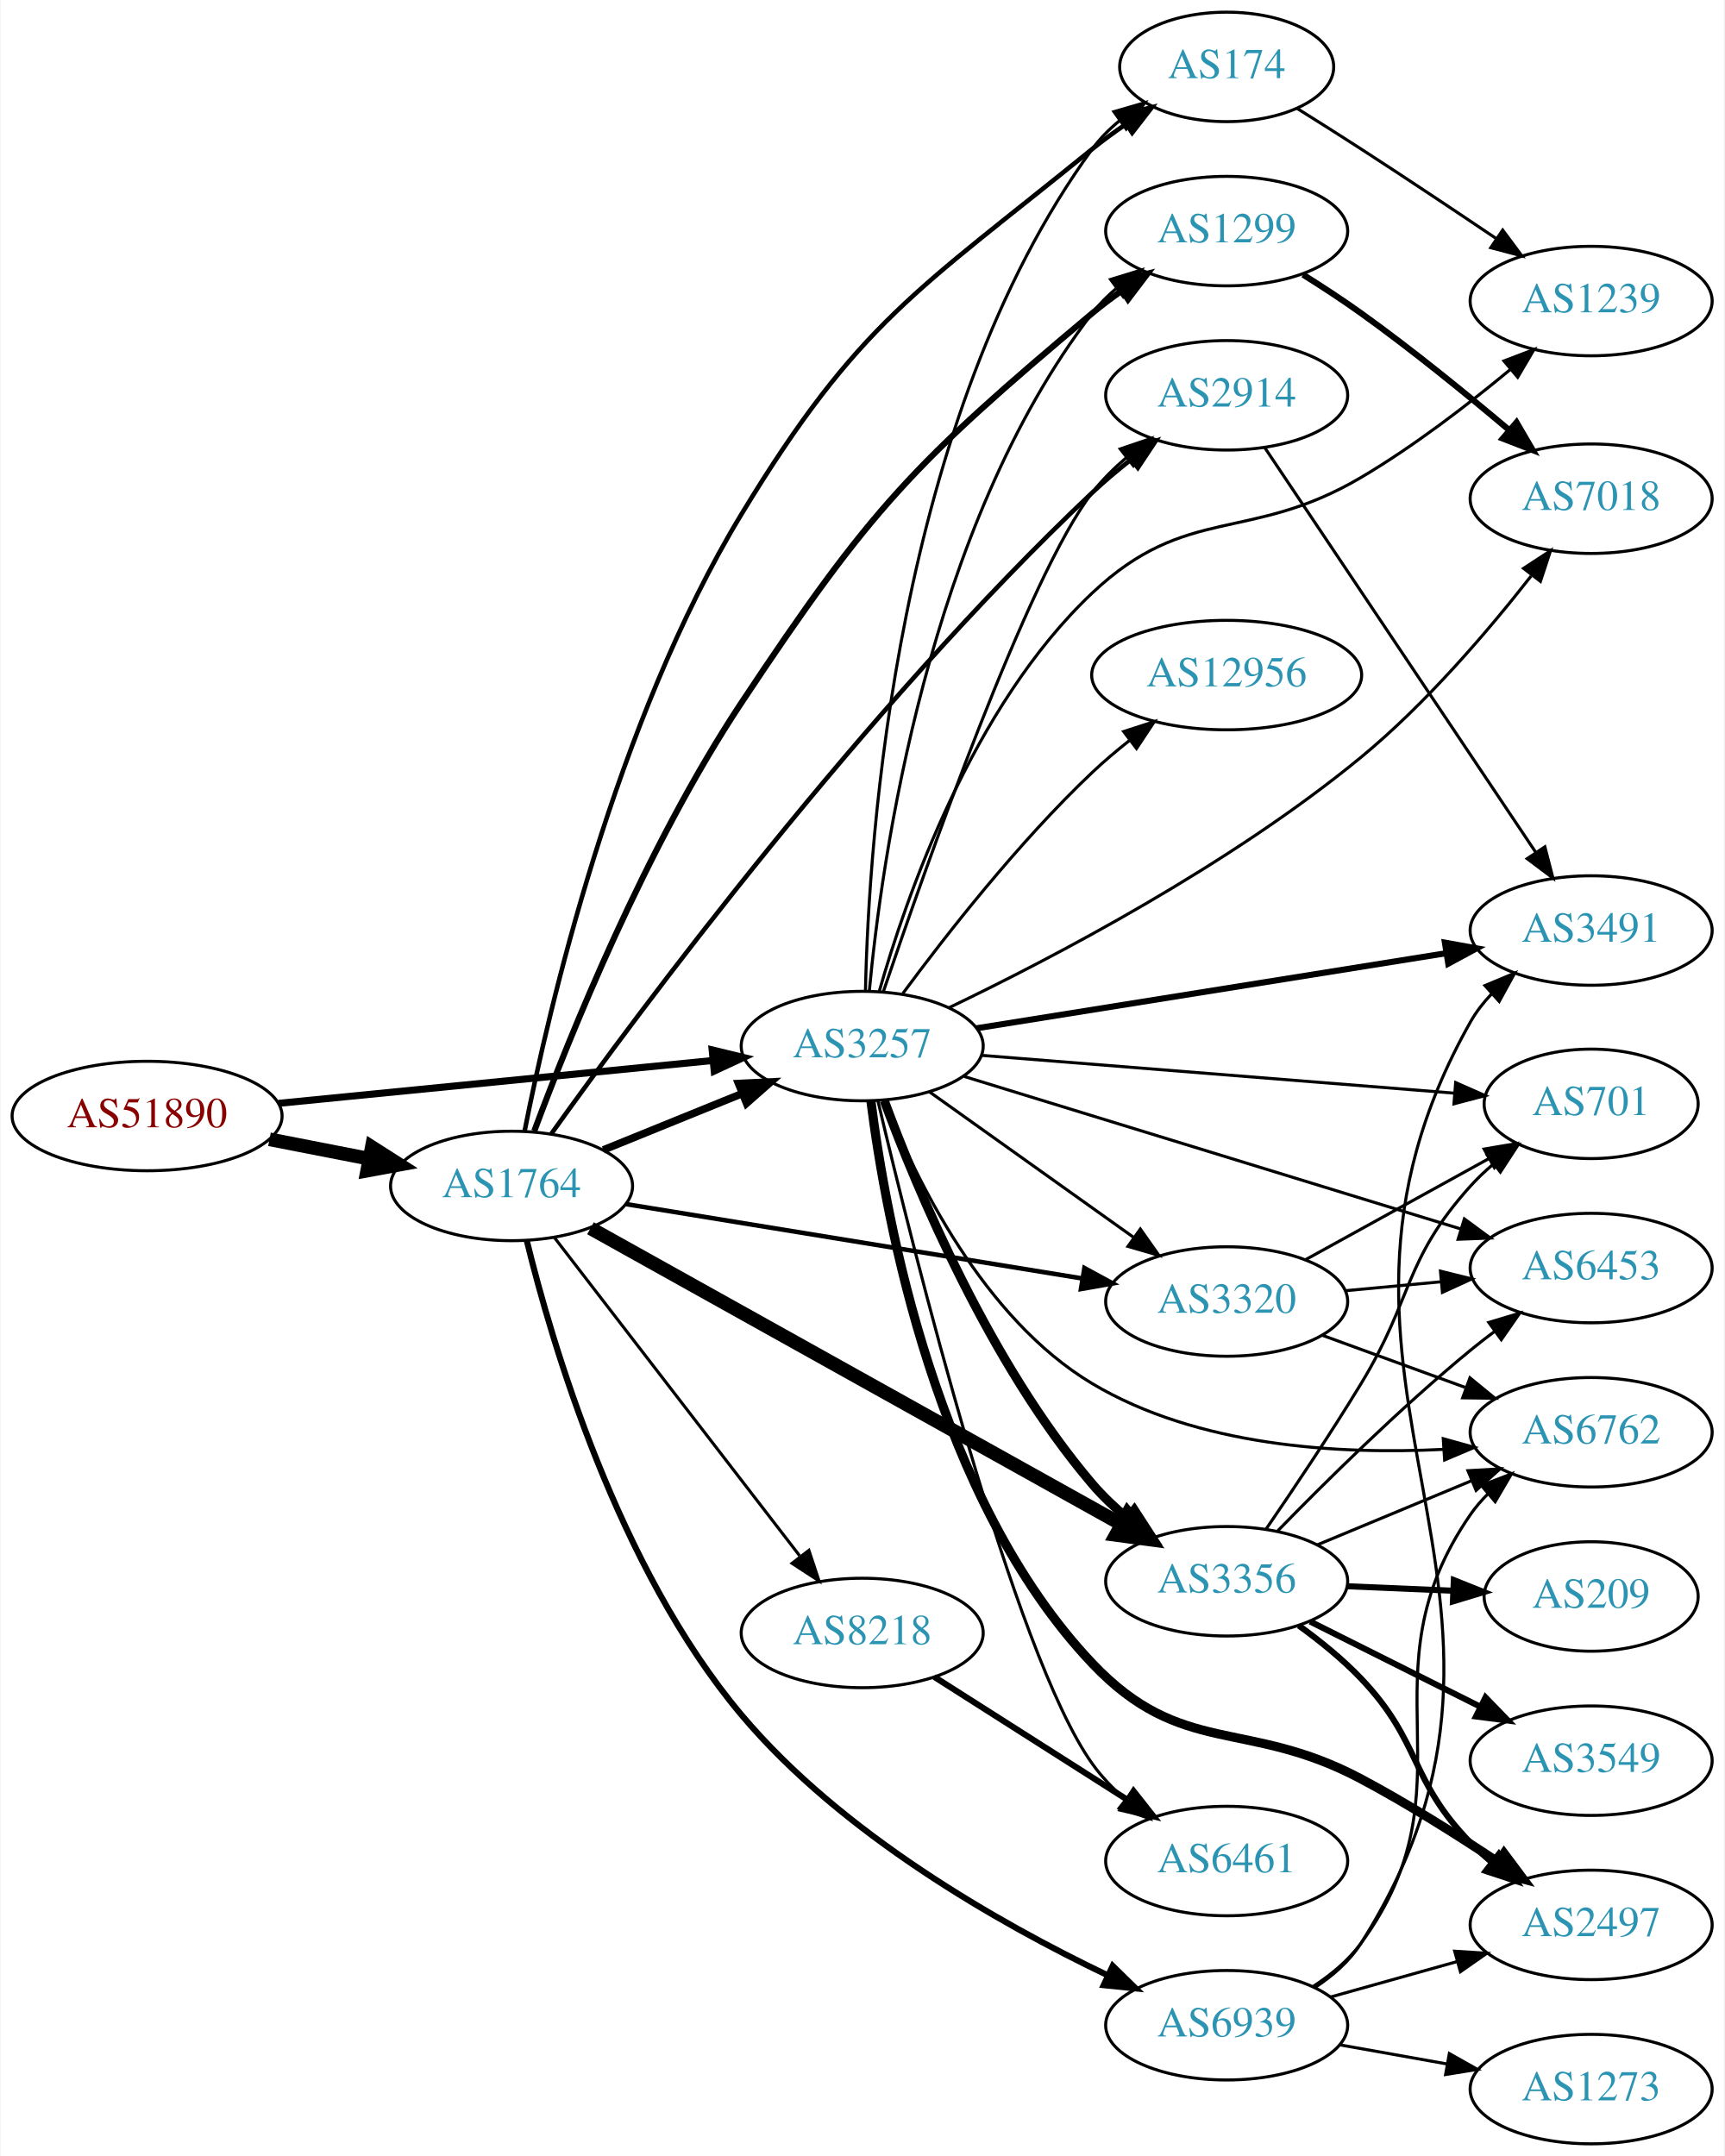
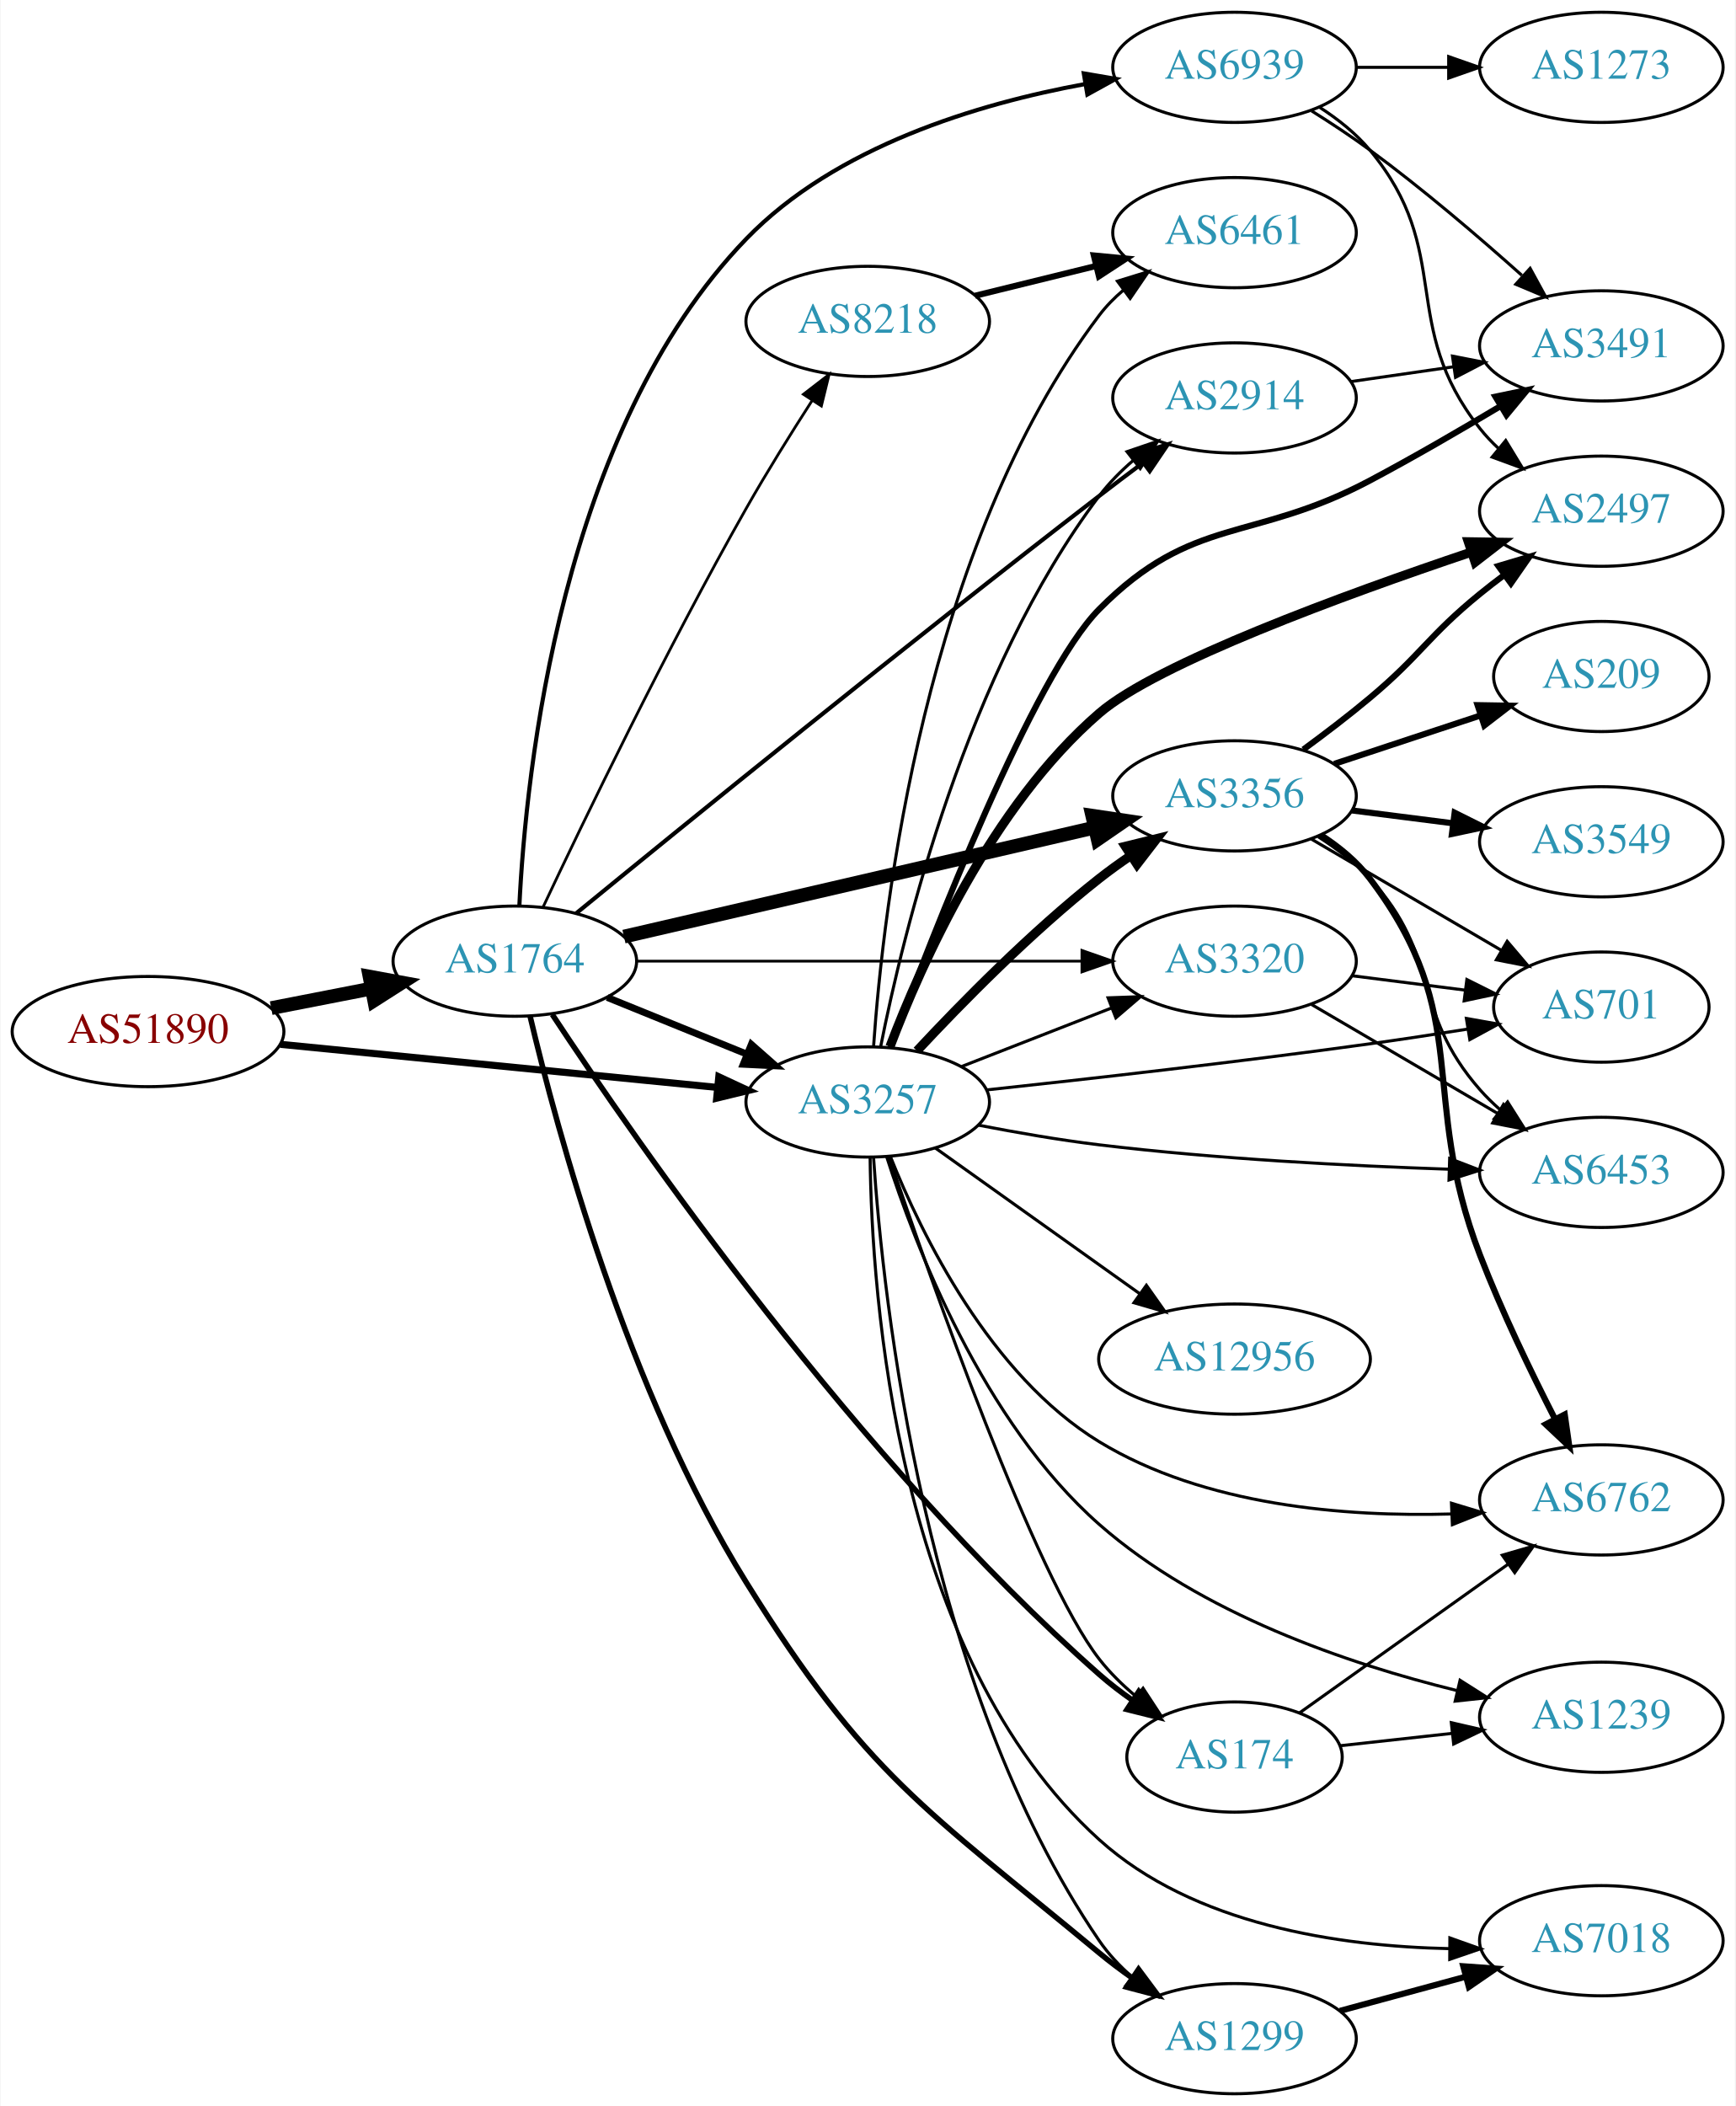
- <svg xmlns="http://www.w3.org/2000/svg" xmlns:xlink="http://www.w3.org/1999/xlink" width="567pt" height="709pt" viewBox="0.00 0.00 566.66 709.00">
-   <g id="graph0" class="graph" transform="scale(1 1) rotate(0) translate(4 705)">
-     <polygon fill="white" stroke="none" points="-4,4 -4,-705 562.663,-705 562.663,4 -4,4" />
+ <svg xmlns="http://www.w3.org/2000/svg" xmlns:xlink="http://www.w3.org/1999/xlink" width="567pt" height="688pt" viewBox="0.00 0.00 566.66 688.00">
+   <g id="graph0" class="graph" transform="scale(1 1) rotate(0) translate(4 684)">
+     <polygon fill="white" stroke="none" points="-4,4 -4,-684 562.663,-684 562.663,4 -4,4" />
    <g id="node1" class="node">
      <g id="a_node1">
        <a xlink:href="/asn/51890" xlink:title="AS51890 ~ Mayr-Melnhof Karton GmbH [AT]">
-           <ellipse fill="#ffffff" stroke="black" cx="44.196" cy="-338" rx="44.393" ry="18" />
-           <text text-anchor="middle" x="44.196" y="-334.3" font-family="Times,serif" font-size="14.00" fill="#880000">AS51890</text>
+           <ellipse fill="#ffffff" stroke="black" cx="44.196" cy="-347" rx="44.393" ry="18" />
+           <text text-anchor="middle" x="44.196" y="-343.3" font-family="Times,serif" font-size="14.00" fill="#880000">AS51890</text>
        </a>
      </g>
    </g>
    <g id="node2" class="node">
      <g id="a_node2">
        <a xlink:href="/asn/1764" xlink:title="AS1764 ~ NEXTLAYER-AS [AT]">
-           <ellipse fill="#ffffff" stroke="black" cx="164.039" cy="-315" rx="39.794" ry="18" />
-           <text text-anchor="middle" x="164.039" y="-311.3" font-family="Times,serif" font-size="14.00" fill="#2c94b3">AS1764</text>
+           <ellipse fill="#ffffff" stroke="black" cx="164.039" cy="-370" rx="39.794" ry="18" />
+           <text text-anchor="middle" x="164.039" y="-366.3" font-family="Times,serif" font-size="14.00" fill="#2c94b3">AS1764</text>
        </a>
      </g>
    </g>
    <g id="edge1" class="edge">
-       <path fill="none" stroke="black" stroke-width="4.5" d="M84.436,-330.341C94.888,-328.301 106.274,-326.079 117.052,-323.975" />
-       <polygon fill="black" stroke="black" stroke-width="4.5" points="118.089,-327.785 127.149,-322.005 116.58,-320.056 118.089,-327.785" />
+       <path fill="none" stroke="black" stroke-width="4.5" d="M84.436,-354.659C94.888,-356.699 106.274,-358.921 117.052,-361.025" />
+       <polygon fill="black" stroke="black" stroke-width="4.5" points="116.58,-364.944 127.149,-362.995 118.089,-357.215 116.58,-364.944" />
    </g>
    <g id="node3" class="node">
      <g id="a_node3">
        <a xlink:href="/asn/3257" xlink:title="AS3257 ~ GTT [DE]">
-           <ellipse fill="#ffffff" stroke="black" cx="279.332" cy="-361" rx="39.794" ry="18" />
-           <text text-anchor="middle" x="279.332" y="-357.3" font-family="Times,serif" font-size="14.00" fill="#2c94b3">AS3257</text>
+           <ellipse fill="#ffffff" stroke="black" cx="279.332" cy="-324" rx="39.794" ry="18" />
+           <text text-anchor="middle" x="279.332" y="-320.3" font-family="Times,serif" font-size="14.00" fill="#2c94b3">AS3257</text>
        </a>
      </g>
    </g>
    <g id="edge2" class="edge">
-       <path fill="none" stroke="black" stroke-width="2.318" d="M87.415,-342.165C127.661,-346.136 188.2,-352.108 230.277,-356.259" />
-       <polygon fill="black" stroke="black" stroke-width="2.318" points="229.991,-359.748 240.286,-357.247 230.678,-352.782 229.991,-359.748" />
-     </g>
-     <g id="edge6" class="edge">
-       <path fill="none" stroke="black" stroke-width="2.5" d="M194.214,-326.846C208.09,-332.48 224.867,-339.292 239.776,-345.346" />
-       <polygon fill="black" stroke="black" stroke-width="2.5" points="238.673,-348.675 249.255,-349.194 241.306,-342.189 238.673,-348.675" />
+       <path fill="none" stroke="black" stroke-width="2.318" d="M87.415,-342.835C127.661,-338.864 188.2,-332.892 230.277,-328.741" />
+       <polygon fill="black" stroke="black" stroke-width="2.318" points="230.678,-332.218 240.286,-327.753 229.991,-325.252 230.678,-332.218" />
+     </g>
+     <g id="edge8" class="edge">
+       <path fill="none" stroke="black" stroke-width="2.25" d="M194.214,-358.154C208.09,-352.52 224.867,-345.708 239.776,-339.654" />
+       <polygon fill="black" stroke="black" stroke-width="2.25" points="241.306,-342.811 249.255,-335.806 238.673,-336.325 241.306,-342.811" />
    </g>
    <g id="node4" class="node">
      <g id="a_node4">
        <a xlink:href="/asn/2914" xlink:title="AS2914 ~ NTT America, Inc. [US]">
-           <ellipse fill="#ffffff" stroke="black" cx="399.174" cy="-575" rx="39.794" ry="18" />
-           <text text-anchor="middle" x="399.174" y="-571.3" font-family="Times,serif" font-size="14.00" fill="#2c94b3">AS2914</text>
+           <ellipse fill="#ffffff" stroke="black" cx="399.174" cy="-554" rx="39.794" ry="18" />
+           <text text-anchor="middle" x="399.174" y="-550.3" font-family="Times,serif" font-size="14.00" fill="#2c94b3">AS2914</text>
        </a>
      </g>
    </g>
    <g id="edge3" class="edge">
-       <path fill="none" stroke="black" stroke-width="1.5" d="M177.149,-332.203C205.539,-371.891 279.698,-471.892 354.978,-543 358.864,-546.671 363.174,-550.301 367.524,-553.725" />
-       <polygon fill="black" stroke="black" stroke-width="1.5" points="365.748,-556.771 375.835,-560.012 369.971,-551.188 365.748,-556.771" />
+       <path fill="none" stroke="black" stroke-width="1.35" d="M183.994,-385.556C217.958,-413.342 291.568,-473.167 354.978,-522 359.507,-525.488 364.342,-529.139 369.076,-532.674" />
+       <polygon fill="black" stroke="black" stroke-width="1.35" points="367.287,-535.705 377.403,-538.855 371.46,-530.085 367.287,-535.705" />
    </g>
    <g id="node5" class="node">
      <g id="a_node5">
        <a xlink:href="/asn/8218" xlink:title="AS8218 ~ legacy Neotelecoms [FR]">
-           <ellipse fill="#ffffff" stroke="black" cx="279.332" cy="-168" rx="39.794" ry="18" />
-           <text text-anchor="middle" x="279.332" y="-164.3" font-family="Times,serif" font-size="14.00" fill="#2c94b3">AS8218</text>
+           <ellipse fill="#ffffff" stroke="black" cx="279.332" cy="-579" rx="39.794" ry="18" />
+           <text text-anchor="middle" x="279.332" y="-575.3" font-family="Times,serif" font-size="14.00" fill="#2c94b3">AS8218</text>
        </a>
      </g>
    </g>
    <g id="edge4" class="edge">
-       <path fill="none" stroke="black" d="M178.035,-298.137C197.819,-272.466 235.629,-223.407 258.752,-193.406" />
-       <polygon fill="black" stroke="black" points="261.806,-195.176 265.138,-185.119 256.261,-190.903 261.806,-195.176" />
+       <path fill="none" stroke="black" stroke-width="0.9" d="M173.232,-387.606C186.428,-415.635 213.562,-471.942 239.685,-518 246.353,-529.757 254.259,-542.43 261.178,-553.163" />
+       <polygon fill="black" stroke="black" stroke-width="0.9" points="258.32,-555.187 266.708,-561.659 264.186,-551.369 258.32,-555.187" />
    </g>
    <g id="node6" class="node">
      <g id="a_node6">
-         <a xlink:href="/asn/3356" xlink:title="AS3356 ~ Level 3 Parent, LLC [US]">
-           <ellipse fill="#ffffff" stroke="black" cx="399.174" cy="-185" rx="39.794" ry="18" />
-           <text text-anchor="middle" x="399.174" y="-181.3" font-family="Times,serif" font-size="14.00" fill="#2c94b3">AS3356</text>
+         <a xlink:href="/asn/1299" xlink:title="AS1299 ~ Telia Carrier [EU]">
+           <ellipse fill="#ffffff" stroke="black" cx="399.174" cy="-18" rx="39.794" ry="18" />
+           <text text-anchor="middle" x="399.174" y="-14.3" font-family="Times,serif" font-size="14.00" fill="#2c94b3">AS1299</text>
        </a>
      </g>
    </g>
    <g id="edge5" class="edge">
-       <path fill="none" stroke="black" stroke-width="4.5" d="M189.988,-301.088C232.056,-277.63 317.129,-230.192 364.464,-203.797" />
-       <polygon fill="black" stroke="black" stroke-width="4.5" points="366.588,-207.121 373.404,-198.812 362.752,-200.243 366.588,-207.121" />
+       <path fill="none" stroke="black" stroke-width="1.8" d="M169.008,-352.07C177.697,-315.283 200.79,-229.481 239.685,-167 278.941,-103.939 297.799,-93.416 354.978,-46 358.306,-43.24 361.919,-40.524 365.589,-37.933" />
+       <polygon fill="black" stroke="black" stroke-width="1.8" points="367.823,-40.648 374.154,-32.153 363.907,-34.846 367.823,-40.648" />
    </g>
    <g id="node7" class="node">
      <g id="a_node7">
-         <a xlink:href="/asn/174" xlink:title="AS174 ~ Cogent Communications [US]">
-           <ellipse fill="#ffffff" stroke="black" cx="399.174" cy="-683" rx="35.194" ry="18" />
-           <text text-anchor="middle" x="399.174" y="-679.3" font-family="Times,serif" font-size="14.00" fill="#2c94b3">AS174</text>
-         </a>
-       </g>
-     </g>
-     <g id="edge7" class="edge">
-       <path fill="none" stroke="black" stroke-width="1.5" d="M168.331,-333.039C176.067,-372.259 197.972,-467.282 239.685,-536 278.063,-599.224 297.563,-609.378 354.978,-656 358.471,-658.836 362.281,-661.611 366.145,-664.238" />
-       <polygon fill="black" stroke="black" stroke-width="1.5" points="364.293,-667.208 374.587,-669.716 368.104,-661.337 364.293,-667.208" />
+         <a xlink:href="/asn/3356" xlink:title="AS3356 ~ Level 3 Parent, LLC [US]">
+           <ellipse fill="#ffffff" stroke="black" cx="399.174" cy="-424" rx="39.794" ry="18" />
+           <text text-anchor="middle" x="399.174" y="-420.3" font-family="Times,serif" font-size="14.00" fill="#2c94b3">AS3356</text>
+         </a>
+       </g>
+     </g>
+     <g id="edge6" class="edge">
+       <path fill="none" stroke="black" stroke-width="4.5" d="M199.69,-378.026C240.61,-387.504 308.763,-403.29 353.585,-413.672" />
+       <polygon fill="black" stroke="black" stroke-width="4.5" points="352.702,-417.509 363.333,-415.93 354.479,-409.837 352.702,-417.509" />
    </g>
    <g id="node8" class="node">
      <g id="a_node8">
-         <a xlink:href="/asn/1299" xlink:title="AS1299 ~ Telia Carrier [EU]">
-           <ellipse fill="#ffffff" stroke="black" cx="399.174" cy="-629" rx="39.794" ry="18" />
-           <text text-anchor="middle" x="399.174" y="-625.3" font-family="Times,serif" font-size="14.00" fill="#2c94b3">AS1299</text>
-         </a>
-       </g>
-     </g>
-     <g id="edge8" class="edge">
-       <path fill="none" stroke="black" stroke-width="2" d="M171.51,-333.072C182.853,-363.55 208.145,-426.491 239.685,-474 282.032,-537.787 296.326,-552.787 354.978,-602 358.016,-604.549 361.315,-607.034 364.691,-609.398" />
-       <polygon fill="black" stroke="black" stroke-width="2" points="362.865,-612.387 373.134,-614.996 366.734,-606.553 362.865,-612.387" />
+         <a xlink:href="/asn/174" xlink:title="AS174 ~ Cogent Communications [US]">
+           <ellipse fill="#ffffff" stroke="black" cx="399.174" cy="-110" rx="35.194" ry="18" />
+           <text text-anchor="middle" x="399.174" y="-106.3" font-family="Times,serif" font-size="14.00" fill="#2c94b3">AS174</text>
+         </a>
+       </g>
+     </g>
+     <g id="edge7" class="edge">
+       <path fill="none" stroke="black" stroke-width="1.8" d="M176.273,-352.58C203.362,-311.488 275.913,-206.731 354.978,-137 358.352,-134.024 362.092,-131.164 365.917,-128.493" />
+       <polygon fill="black" stroke="black" stroke-width="1.8" points="367.886,-131.387 374.323,-122.971 364.043,-125.536 367.886,-131.387" />
    </g>
    <g id="node9" class="node">
      <g id="a_node9">
-         <a xlink:href="/asn/6939" xlink:title="AS6939 ~ Hurricane Electric LLC [US]">
-           <ellipse fill="#ffffff" stroke="black" cx="399.174" cy="-39" rx="39.794" ry="18" />
-           <text text-anchor="middle" x="399.174" y="-35.3" font-family="Times,serif" font-size="14.00" fill="#2c94b3">AS6939</text>
+         <a xlink:href="/asn/3320" xlink:title="AS3320 ~ DTAG [DE]">
+           <ellipse fill="#ffffff" stroke="black" cx="399.174" cy="-370" rx="39.794" ry="18" />
+           <text text-anchor="middle" x="399.174" y="-366.3" font-family="Times,serif" font-size="14.00" fill="#2c94b3">AS3320</text>
        </a>
      </g>
    </g>
    <g id="edge9" class="edge">
-       <path fill="none" stroke="black" stroke-width="2" d="M169.017,-297.13C177.263,-263.402 198.938,-189.41 239.685,-141 272.62,-101.871 324.42,-72.499 359.771,-55.556" />
-       <polygon fill="black" stroke="black" stroke-width="2" points="361.702,-58.517 369.276,-51.109 358.735,-52.177 361.702,-58.517" />
+       <path fill="none" stroke="black" stroke-width="0.9" d="M203.798,-370C243.714,-370 306.032,-370 349.304,-370" />
+       <polygon fill="black" stroke="black" stroke-width="0.9" points="349.322,-373.5 359.322,-370 349.322,-366.5 349.322,-373.5" />
    </g>
    <g id="node10" class="node">
      <g id="a_node10">
-         <a xlink:href="/asn/3320" xlink:title="AS3320 ~ DTAG [DE]">
-           <ellipse fill="#ffffff" stroke="black" cx="399.174" cy="-277" rx="39.794" ry="18" />
-           <text text-anchor="middle" x="399.174" y="-273.3" font-family="Times,serif" font-size="14.00" fill="#2c94b3">AS3320</text>
+         <a xlink:href="/asn/6939" xlink:title="AS6939 ~ Hurricane Electric LLC [US]">
+           <ellipse fill="#ffffff" stroke="black" cx="399.174" cy="-662" rx="39.794" ry="18" />
+           <text text-anchor="middle" x="399.174" y="-658.3" font-family="Times,serif" font-size="14.00" fill="#2c94b3">AS6939</text>
        </a>
      </g>
    </g>
    <g id="edge10" class="edge">
-       <path fill="none" stroke="black" stroke-width="1.5" d="M201.723,-309.021C242.289,-302.409 307.727,-291.743 351.813,-284.557" />
-       <polygon fill="black" stroke="black" stroke-width="1.5" points="352.398,-288.008 361.704,-282.944 351.271,-281.099 352.398,-288.008" />
-     </g>
-     <g id="edge17" class="edge">
-       <path fill="none" stroke="black" d="M286.269,-378.841C299.904,-419.163 333.902,-515.911 354.978,-543 358.191,-547.13 362.068,-550.985 366.165,-554.489" />
-       <polygon fill="black" stroke="black" points="364.164,-557.367 374.196,-560.771 368.477,-551.853 364.164,-557.367" />
-     </g>
-     <g id="edge24" class="edge">
-       <path fill="none" stroke="black" stroke-width="3" d="M286.575,-343.065C297.254,-314.196 321.19,-256.652 354.978,-217 358.372,-213.017 362.351,-209.245 366.496,-205.781" />
-       <polygon fill="black" stroke="black" stroke-width="3" points="368.804,-208.42 374.561,-199.526 364.514,-202.888 368.804,-208.42" />
-     </g>
-     <g id="edge25" class="edge">
-       <path fill="none" stroke="black" d="M280.4,-379.215C281.466,-428.627 290.396,-567.423 354.978,-656 357.499,-659.457 360.609,-662.571 363.996,-665.35" />
-       <polygon fill="black" stroke="black" points="362.078,-668.28 372.255,-671.224 366.135,-662.576 362.078,-668.28" />
-     </g>
-     <g id="edge18" class="edge">
-       <path fill="none" stroke="black" d="M281.658,-378.97C285.651,-421.833 300.858,-531.727 354.978,-602 357.271,-604.978 359.994,-607.711 362.94,-610.199" />
-       <polygon fill="black" stroke="black" points="360.988,-613.108 371.118,-616.21 365.133,-607.468 360.988,-613.108" />
-     </g>
-     <g id="edge19" class="edge">
-       <path fill="none" stroke="black" d="M301.399,-345.982C320.135,-332.627 347.726,-312.96 368.659,-298.039" />
-       <polygon fill="black" stroke="black" points="370.78,-300.825 376.891,-292.171 366.717,-295.125 370.78,-300.825" />
+       <path fill="none" stroke="black" stroke-width="1.35" d="M165.514,-388.095C167.635,-431.64 179.036,-543.297 239.685,-606 268.861,-636.164 315.27,-650.111 350.344,-656.541" />
+       <polygon fill="black" stroke="black" stroke-width="1.35" points="349.929,-660.02 360.372,-658.234 351.094,-653.118 349.929,-660.02" />
+     </g>
+     <g id="edge31" class="edge">
+       <path fill="none" stroke="black" d="M283.559,-342.062C290.88,-379.003 311.582,-464.542 354.978,-522 358.132,-526.175 361.975,-530.056 366.056,-533.572" />
+       <polygon fill="black" stroke="black" points="364.048,-536.445 374.076,-539.864 368.368,-530.938 364.048,-536.445" />
+     </g>
+     <g id="edge32" class="edge">
+       <path fill="none" stroke="black" d="M281.225,-305.984C284.32,-259.561 297.804,-133.645 354.978,-50 357.931,-45.68 361.662,-41.718 365.689,-38.164" />
+       <polygon fill="black" stroke="black" points="368.002,-40.796 373.67,-31.845 363.657,-35.308 368.002,-40.796" />
+     </g>
+     <g id="edge30" class="edge">
+       <path fill="none" stroke="black" stroke-width="3" d="M295.429,-340.712C309.894,-356.235 332.751,-379.519 354.978,-397 358.263,-399.583 361.806,-402.133 365.401,-404.573" />
+       <polygon fill="black" stroke="black" stroke-width="3" points="363.496,-407.509 373.786,-410.033 367.316,-401.643 363.496,-407.509" />
+     </g>
+     <g id="edge34" class="edge">
+       <path fill="none" stroke="black" d="M286.269,-306.159C299.904,-265.837 333.902,-169.089 354.978,-142 358.417,-137.58 362.616,-133.475 367.031,-129.778" />
+       <polygon fill="black" stroke="black" points="369.293,-132.455 375.093,-123.588 365.03,-126.902 369.293,-132.455" />
+     </g>
+     <g id="edge35" class="edge">
+       <path fill="none" stroke="black" d="M310.068,-335.608C324.862,-341.382 342.939,-348.439 358.861,-354.654" />
+       <polygon fill="black" stroke="black" points="357.859,-358.02 368.447,-358.396 360.404,-351.499 357.859,-358.02" />
    </g>
    <g id="node11" class="node">
      <g id="a_node11">
        <a xlink:href="/asn/6461" xlink:title="AS6461 ~ Zayo Bandwidth [US]">
-           <ellipse fill="#ffffff" stroke="black" cx="399.174" cy="-93" rx="39.794" ry="18" />
-           <text text-anchor="middle" x="399.174" y="-89.3" font-family="Times,serif" font-size="14.00" fill="#2c94b3">AS6461</text>
-         </a>
-       </g>
-     </g>
-     <g id="edge14" class="edge">
-       <path fill="none" stroke="black" d="M284.482,-343.058C295.965,-294.439 329.019,-161.38 354.978,-125 358.017,-120.741 361.797,-116.813 365.847,-113.274" />
-       <polygon fill="black" stroke="black" points="368.16,-115.907 373.845,-106.967 363.826,-110.411 368.16,-115.907" />
-     </g>
-     <g id="node12" class="node">
-       <g id="a_node12">
-         <a xlink:href="/asn/2497" xlink:title="AS2497 ~ Internet Initiative Japan Inc. [JP]">
-           <ellipse fill="#ffffff" stroke="black" cx="519.017" cy="-72" rx="39.794" ry="18" />
-           <text text-anchor="middle" x="519.017" y="-68.3" font-family="Times,serif" font-size="14.00" fill="#2c94b3">AS2497</text>
-         </a>
-       </g>
-     </g>
-     <g id="edge12" class="edge">
-       <path fill="none" stroke="black" stroke-width="3" d="M282.215,-342.771C287.149,-303.888 303.834,-211.964 354.978,-158 384.393,-126.963 405.615,-140.077 443.37,-120 458.658,-111.87 474.909,-101.628 488.332,-92.695" />
-       <polygon fill="black" stroke="black" stroke-width="3" points="490.37,-95.541 496.705,-87.049 486.457,-89.737 490.37,-95.541" />
+           <ellipse fill="#ffffff" stroke="black" cx="399.174" cy="-608" rx="39.794" ry="18" />
+           <text text-anchor="middle" x="399.174" y="-604.3" font-family="Times,serif" font-size="14.00" fill="#2c94b3">AS6461</text>
+         </a>
+       </g>
+     </g>
+     <g id="edge33" class="edge">
+       <path fill="none" stroke="black" d="M281.244,-342.145C284.353,-387.089 297.812,-505.397 354.978,-581 357.245,-583.998 359.95,-586.745 362.885,-589.241" />
+       <polygon fill="black" stroke="black" points="360.923,-592.143 371.047,-595.264 365.079,-586.511 360.923,-592.143" />
    </g>
    <g id="node13" class="node">
      <g id="a_node13">
-         <a xlink:href="/asn/3491" xlink:title="AS3491 ~ PCCW Global, Inc. [US]">
-           <ellipse fill="#ffffff" stroke="black" cx="519.017" cy="-399" rx="39.794" ry="18" />
-           <text text-anchor="middle" x="519.017" y="-395.3" font-family="Times,serif" font-size="14.00" fill="#2c94b3">AS3491</text>
-         </a>
-       </g>
-     </g>
-     <g id="edge13" class="edge">
-       <path fill="none" stroke="black" stroke-width="2" d="M316.949,-366.854C358.387,-373.479 425.984,-384.286 471.217,-391.518" />
-       <polygon fill="black" stroke="black" stroke-width="2" points="470.931,-395.016 481.358,-393.139 472.036,-388.104 470.931,-395.016" />
+         <a xlink:href="/asn/2497" xlink:title="AS2497 ~ Internet Initiative Japan Inc. [JP]">
+           <ellipse fill="#ffffff" stroke="black" cx="519.017" cy="-517" rx="39.794" ry="18" />
+           <text text-anchor="middle" x="519.017" y="-513.3" font-family="Times,serif" font-size="14.00" fill="#2c94b3">AS2497</text>
+         </a>
+       </g>
+     </g>
+     <g id="edge23" class="edge">
+       <path fill="none" stroke="black" stroke-width="3" d="M286.604,-342.077C296.878,-369.228 319.741,-420.588 354.978,-451 373.811,-467.255 434.718,-489.554 476.511,-503.62" />
+       <polygon fill="black" stroke="black" stroke-width="3" points="475.569,-506.995 486.163,-506.836 477.782,-500.354 475.569,-506.995" />
    </g>
    <g id="node14" class="node">
      <g id="a_node14">
-         <a xlink:href="/asn/1239" xlink:title="AS1239 ~ Sprint [US]">
-           <ellipse fill="#ffffff" stroke="black" cx="519.017" cy="-606" rx="39.794" ry="18" />
-           <text text-anchor="middle" x="519.017" y="-602.3" font-family="Times,serif" font-size="14.00" fill="#2c94b3">AS1239</text>
-         </a>
-       </g>
-     </g>
-     <g id="edge15" class="edge">
-       <path fill="none" stroke="black" d="M284.958,-379.054C293.7,-409.816 315.409,-472.678 354.978,-510 386.085,-539.341 406.546,-526.261 443.37,-548 460.737,-558.252 478.631,-572.026 492.544,-583.578" />
-       <polygon fill="black" stroke="black" points="490.344,-586.301 500.242,-590.08 494.86,-580.953 490.344,-586.301" />
+         <a xlink:href="/asn/6762" xlink:title="AS6762 ~ TELECOM ITALIA SPARKLE S.p.A. [IT]">
+           <ellipse fill="#ffffff" stroke="black" cx="519.017" cy="-194" rx="39.794" ry="18" />
+           <text text-anchor="middle" x="519.017" y="-190.3" font-family="Times,serif" font-size="14.00" fill="#2c94b3">AS6762</text>
+         </a>
+       </g>
+     </g>
+     <g id="edge24" class="edge">
+       <path fill="none" stroke="black" d="M286.725,-306.212C296.881,-280.794 319.284,-234.756 354.978,-213 389.379,-192.032 435.507,-188.428 469.919,-189.405" />
+       <polygon fill="black" stroke="black" points="470.056,-192.914 480.196,-189.841 470.353,-185.92 470.056,-192.914" />
    </g>
    <g id="node15" class="node">
      <g id="a_node15">
        <a xlink:href="/asn/701" xlink:title="AS701 ~ UUNET [US]">
-           <ellipse fill="#ffffff" stroke="black" cx="519.017" cy="-342" rx="35.194" ry="18" />
-           <text text-anchor="middle" x="519.017" y="-338.3" font-family="Times,serif" font-size="14.00" fill="#2c94b3">AS701</text>
-         </a>
-       </g>
-     </g>
-     <g id="edge16" class="edge">
-       <path fill="none" stroke="black" d="M318.52,-357.947C361.008,-354.551 429.539,-349.073 474.183,-345.504" />
-       <polygon fill="black" stroke="black" points="474.468,-348.992 484.158,-344.707 473.91,-342.015 474.468,-348.992" />
+           <ellipse fill="#ffffff" stroke="black" cx="519.017" cy="-355" rx="35.194" ry="18" />
+           <text text-anchor="middle" x="519.017" y="-351.3" font-family="Times,serif" font-size="14.00" fill="#2c94b3">AS701</text>
+         </a>
+       </g>
+     </g>
+     <g id="edge29" class="edge">
+       <path fill="none" stroke="black" d="M318.276,-327.951C351.357,-331.507 400.606,-337.074 443.37,-343 453.707,-344.432 464.822,-346.132 475.236,-347.796" />
+       <polygon fill="black" stroke="black" points="474.93,-351.292 485.361,-349.435 476.049,-344.382 474.93,-351.292" />
    </g>
    <g id="node16" class="node">
      <g id="a_node16">
+         <a xlink:href="/asn/6453" xlink:title="AS6453 ~ TATA COMMUNICATIONS (AMERICA) INC [US]">
+           <ellipse fill="#ffffff" stroke="black" cx="519.017" cy="-301" rx="39.794" ry="18" />
+           <text text-anchor="middle" x="519.017" y="-297.3" font-family="Times,serif" font-size="14.00" fill="#2c94b3">AS6453</text>
+         </a>
+       </g>
+     </g>
+     <g id="edge26" class="edge">
+       <path fill="none" stroke="black" d="M315.499,-316.429C327.919,-314.015 342.019,-311.566 354.978,-310 393.198,-305.381 436.749,-303.13 469.219,-302.034" />
+       <polygon fill="black" stroke="black" points="469.465,-305.528 479.351,-301.718 469.246,-298.532 469.465,-305.528" />
+     </g>
+     <g id="node18" class="node">
+       <g id="a_node18">
+         <a xlink:href="/asn/1239" xlink:title="AS1239 ~ Sprint [US]">
+           <ellipse fill="#ffffff" stroke="black" cx="519.017" cy="-123" rx="39.794" ry="18" />
+           <text text-anchor="middle" x="519.017" y="-119.3" font-family="Times,serif" font-size="14.00" fill="#2c94b3">AS1239</text>
+         </a>
+       </g>
+     </g>
+     <g id="edge28" class="edge">
+       <path fill="none" stroke="black" d="M285.493,-306.198C294.776,-277.157 316.95,-219.477 354.978,-186 388.146,-156.801 436.337,-140.435 471.725,-131.751" />
+       <polygon fill="black" stroke="black" points="472.862,-135.08 481.804,-129.399 471.271,-128.263 472.862,-135.08" />
+     </g>
+     <g id="node19" class="node">
+       <g id="a_node19">
+         <a xlink:href="/asn/3491" xlink:title="AS3491 ~ PCCW Global, Inc. [US]">
+           <ellipse fill="#ffffff" stroke="black" cx="519.017" cy="-571" rx="39.794" ry="18" />
+           <text text-anchor="middle" x="519.017" y="-567.3" font-family="Times,serif" font-size="14.00" fill="#2c94b3">AS3491</text>
+         </a>
+       </g>
+     </g>
+     <g id="edge22" class="edge">
+       <path fill="none" stroke="black" stroke-width="2" d="M286.785,-341.711C300.597,-378.87 333.512,-463.331 354.978,-485 385.588,-515.9 404.955,-506.603 443.37,-527 457.62,-534.566 473.032,-543.515 486.131,-551.361" />
+       <polygon fill="black" stroke="black" stroke-width="2" points="484.417,-554.414 494.787,-556.585 488.034,-548.421 484.417,-554.414" />
+     </g>
+     <g id="node20" class="node">
+       <g id="a_node20">
        <a xlink:href="/asn/7018" xlink:title="AS7018 ~ AT&amp;T Services, Inc. [US]">
-           <ellipse fill="#ffffff" stroke="black" cx="519.017" cy="-541" rx="39.794" ry="18" />
-           <text text-anchor="middle" x="519.017" y="-537.3" font-family="Times,serif" font-size="14.00" fill="#2c94b3">AS7018</text>
-         </a>
-       </g>
+           <ellipse fill="#ffffff" stroke="black" cx="519.017" cy="-50" rx="39.794" ry="18" />
+           <text text-anchor="middle" x="519.017" y="-46.3" font-family="Times,serif" font-size="14.00" fill="#2c94b3">AS7018</text>
+         </a>
+       </g>
+     </g>
+     <g id="edge27" class="edge">
+       <path fill="none" stroke="black" d="M280.112,-305.958C280.611,-260.958 288.534,-143.072 354.978,-83 385.784,-55.148 433.427,-48.174 469.27,-47.411" />
+       <polygon fill="black" stroke="black" points="469.532,-50.91 479.512,-47.352 469.492,-43.91 469.532,-50.91" />
+     </g>
+     <g id="node21" class="node">
+       <g id="a_node21">
+         <a xlink:href="/asn/12956" xlink:title="AS12956 ~ TELXIUS [ES]">
+           <ellipse fill="#ffffff" stroke="black" cx="399.174" cy="-240" rx="44.393" ry="18" />
+           <text text-anchor="middle" x="399.174" y="-236.3" font-family="Times,serif" font-size="14.00" fill="#2c94b3">AS12956</text>
+         </a>
+       </g>
+     </g>
+     <g id="edge25" class="edge">
+       <path fill="none" stroke="black" d="M301.399,-308.982C320.019,-295.71 347.384,-276.204 368.268,-261.317" />
+       <polygon fill="black" stroke="black" points="370.38,-264.11 376.491,-255.456 366.317,-258.41 370.38,-264.11" />
    </g>
    <g id="edge20" class="edge">
-       <path fill="none" stroke="black" d="M308.016,-373.687C341.908,-389.966 400.125,-420.39 443.37,-456 464.738,-473.595 485.203,-497.579 499.283,-515.585" />
-       <polygon fill="black" stroke="black" points="496.792,-518.089 505.658,-523.89 502.345,-513.826 496.792,-518.089" />
+       <path fill="none" stroke="black" d="M437.137,-559.332C447.783,-560.868 459.545,-562.565 470.725,-564.178" />
+       <polygon fill="black" stroke="black" points="470.383,-567.664 480.78,-565.628 471.382,-560.736 470.383,-567.664" />
+     </g>
+     <g id="edge11" class="edge">
+       <path fill="none" stroke="black" stroke-width="2" d="M314.417,-587.388C326.767,-590.427 340.899,-593.905 353.993,-597.127" />
+       <polygon fill="black" stroke="black" stroke-width="2" points="353.211,-600.539 363.758,-599.53 354.884,-593.742 353.211,-600.539" />
+     </g>
+     <g id="edge21" class="edge">
+       <path fill="none" stroke="black" stroke-width="2" d="M433.628,-27.084C446.316,-30.53 460.956,-34.505 474.442,-38.167" />
+       <polygon fill="black" stroke="black" stroke-width="2" points="473.912,-41.65 484.479,-40.893 475.746,-34.895 473.912,-41.65" />
+     </g>
+     <g id="node12" class="node">
+       <g id="a_node12">
+         <a xlink:href="/asn/3549" xlink:title="AS3549 ~ Level 3 Parent, LLC [US]">
+           <ellipse fill="#ffffff" stroke="black" cx="519.017" cy="-409" rx="39.794" ry="18" />
+           <text text-anchor="middle" x="519.017" y="-405.3" font-family="Times,serif" font-size="14.00" fill="#2c94b3">AS3549</text>
+         </a>
+       </g>
+     </g>
+     <g id="edge12" class="edge">
+       <path fill="none" stroke="black" stroke-width="2" d="M437.46,-419.254C447.992,-417.913 459.595,-416.436 470.635,-415.031" />
+       <polygon fill="black" stroke="black" stroke-width="2" points="471.091,-418.501 480.569,-413.767 470.207,-411.558 471.091,-418.501" />
+     </g>
+     <g id="edge13" class="edge">
+       <path fill="none" stroke="black" stroke-width="2" d="M421.653,-439.133C428.71,-444.309 436.501,-450.247 443.37,-456 460.242,-470.131 462.304,-476.105 479.37,-490 481.909,-492.067 484.598,-494.147 487.328,-496.186" />
+       <polygon fill="black" stroke="black" stroke-width="2" points="485.38,-499.097 495.534,-502.124 489.484,-493.426 485.38,-499.097" />
+     </g>
+     <g id="edge14" class="edge">
+       <path fill="none" stroke="black" stroke-width="2" d="M427.293,-411.258C433.277,-407.39 439.097,-402.639 443.37,-397 477.771,-351.601 458.912,-327.159 479.37,-274 486.435,-255.641 496.052,-235.72 503.925,-220.35" />
+       <polygon fill="black" stroke="black" stroke-width="2" points="507.059,-221.91 508.563,-211.422 500.847,-218.682 507.059,-221.91" />
+     </g>
+     <g id="edge15" class="edge">
+       <path fill="none" stroke="black" d="M424.306,-409.87C442.21,-399.387 466.791,-384.994 486.286,-373.579" />
+       <polygon fill="black" stroke="black" points="488.258,-376.481 495.119,-368.407 484.721,-370.44 488.258,-376.481" />
+     </g>
+     <g id="edge16" class="edge">
+       <path fill="none" stroke="black" d="M426.539,-410.626C432.546,-406.778 438.566,-402.193 443.37,-397 466.86,-371.609 456.538,-353.983 479.37,-328 481.346,-325.752 483.545,-323.595 485.864,-321.55" />
+       <polygon fill="black" stroke="black" points="488.398,-324.008 494.059,-315.052 484.049,-318.523 488.398,-324.008" />
    </g>
    <g id="node17" class="node">
      <g id="a_node17">
-         <a xlink:href="/asn/12956" xlink:title="AS12956 ~ TELXIUS [ES]">
-           <ellipse fill="#ffffff" stroke="black" cx="399.174" cy="-483" rx="44.393" ry="18" />
-           <text text-anchor="middle" x="399.174" y="-479.3" font-family="Times,serif" font-size="14.00" fill="#2c94b3">AS12956</text>
-         </a>
-       </g>
-     </g>
-     <g id="edge21" class="edge">
-       <path fill="none" stroke="black" d="M292.702,-378.303C306.675,-397.242 330.653,-427.974 354.978,-451 358.778,-454.597 362.985,-458.153 367.239,-461.514" />
-       <polygon fill="black" stroke="black" points="365.301,-464.437 375.382,-467.695 369.533,-458.861 365.301,-464.437" />
-     </g>
-     <g id="node18" class="node">
-       <g id="a_node18">
-         <a xlink:href="/asn/6453" xlink:title="AS6453 ~ TATA COMMUNICATIONS (AMERICA) INC [US]">
-           <ellipse fill="#ffffff" stroke="black" cx="519.017" cy="-288" rx="39.794" ry="18" />
-           <text text-anchor="middle" x="519.017" y="-284.3" font-family="Times,serif" font-size="14.00" fill="#2c94b3">AS6453</text>
-         </a>
-       </g>
-     </g>
-     <g id="edge22" class="edge">
-       <path fill="none" stroke="black" d="M312.882,-351.003C355.287,-337.979 429.494,-315.188 476.075,-300.882" />
-       <polygon fill="black" stroke="black" points="477.327,-304.158 485.859,-297.877 475.272,-297.467 477.327,-304.158" />
-     </g>
-     <g id="node19" class="node">
-       <g id="a_node19">
-         <a xlink:href="/asn/6762" xlink:title="AS6762 ~ TELECOM ITALIA SPARKLE S.p.A. [IT]">
-           <ellipse fill="#ffffff" stroke="black" cx="519.017" cy="-234" rx="39.794" ry="18" />
-           <text text-anchor="middle" x="519.017" y="-230.3" font-family="Times,serif" font-size="14.00" fill="#2c94b3">AS6762</text>
-         </a>
-       </g>
-     </g>
-     <g id="edge23" class="edge">
-       <path fill="none" stroke="black" d="M286.673,-343.126C296.764,-317.601 319.088,-271.431 354.978,-250 389.611,-229.32 435.912,-226.643 470.322,-228.369" />
-       <polygon fill="black" stroke="black" points="470.389,-231.88 480.593,-229.031 470.839,-224.895 470.389,-231.88" />
-     </g>
-     <g id="edge34" class="edge">
-       <path fill="none" stroke="black" d="M411.688,-557.804C432.457,-526.786 476.294,-461.313 500.697,-424.868" />
-       <polygon fill="black" stroke="black" points="503.801,-426.523 506.456,-416.266 497.984,-422.628 503.801,-426.523" />
-     </g>
-     <g id="edge11" class="edge">
-       <path fill="none" stroke="black" stroke-width="2" d="M303.053,-153.539C321.114,-142.045 346.583,-125.835 366.623,-113.081" />
-       <polygon fill="black" stroke="black" stroke-width="2" points="368.564,-115.994 375.121,-107.672 364.805,-110.089 368.564,-115.994" />
-     </g>
-     <g id="edge31" class="edge">
-       <path fill="none" stroke="black" stroke-width="2" d="M422.91,-170.41C429.892,-165.358 437.323,-159.355 443.37,-153 463.254,-132.105 459.198,-119.617 479.37,-99 481.463,-96.861 483.746,-94.782 486.123,-92.79" />
-       <polygon fill="black" stroke="black" stroke-width="2" points="488.641,-95.268 494.423,-86.389 484.367,-89.725 488.641,-95.268" />
-     </g>
-     <g id="edge27" class="edge">
-       <path fill="none" stroke="black" d="M412.11,-202.135C421.007,-215.102 433.306,-233.443 443.37,-250 460.523,-278.22 457.264,-290.466 479.37,-315 481.687,-317.571 484.292,-320.029 487.028,-322.342" />
-       <polygon fill="black" stroke="black" points="484.894,-325.116 494.952,-328.446 489.166,-319.571 484.894,-325.116" />
-     </g>
-     <g id="edge30" class="edge">
-       <path fill="none" stroke="black" d="M415.874,-201.487C431.385,-217.424 456.098,-241.897 479.37,-261 481.901,-263.077 484.584,-265.164 487.311,-267.208" />
-       <polygon fill="black" stroke="black" points="485.36,-270.117 495.51,-273.153 489.469,-264.449 485.36,-270.117" />
-     </g>
-     <g id="edge28" class="edge">
-       <path fill="none" stroke="black" d="M429.002,-196.987C444.267,-203.334 463.216,-211.213 479.702,-218.069" />
-       <polygon fill="black" stroke="black" points="478.501,-221.359 489.078,-221.967 481.189,-214.896 478.501,-221.359" />
-     </g>
-     <g id="node20" class="node">
-       <g id="a_node20">
-         <a xlink:href="/asn/3549" xlink:title="AS3549 ~ Level 3 Parent, LLC [US]">
-           <ellipse fill="#ffffff" stroke="black" cx="519.017" cy="-126" rx="39.794" ry="18" />
-           <text text-anchor="middle" x="519.017" y="-122.3" font-family="Times,serif" font-size="14.00" fill="#2c94b3">AS3549</text>
-         </a>
-       </g>
-     </g>
-     <g id="edge29" class="edge">
-       <path fill="none" stroke="black" stroke-width="2" d="M426.62,-171.759C443.147,-163.485 464.631,-152.728 482.617,-143.723" />
-       <polygon fill="black" stroke="black" stroke-width="2" points="484.284,-146.803 491.659,-139.197 481.15,-140.544 484.284,-146.803" />
-     </g>
-     <g id="node21" class="node">
-       <g id="a_node21">
        <a xlink:href="/asn/209" xlink:title="AS209 ~ CenturyLink Communications, LLC [US]">
-           <ellipse fill="#ffffff" stroke="black" cx="519.017" cy="-180" rx="35.194" ry="18" />
-           <text text-anchor="middle" x="519.017" y="-176.3" font-family="Times,serif" font-size="14.00" fill="#2c94b3">AS209</text>
-         </a>
-       </g>
-     </g>
-     <g id="edge32" class="edge">
-       <path fill="none" stroke="black" stroke-width="2" d="M438.76,-183.363C449.861,-182.892 462.059,-182.374 473.488,-181.889" />
-       <polygon fill="black" stroke="black" stroke-width="2" points="473.871,-185.376 483.714,-181.455 473.575,-178.383 473.871,-185.376" />
-     </g>
-     <g id="edge26" class="edge">
-       <path fill="none" stroke="black" d="M422.234,-669.398C429.04,-665.151 436.54,-660.421 443.37,-656 458.086,-646.475 474.268,-635.678 487.791,-626.56" />
-       <polygon fill="black" stroke="black" points="489.928,-629.341 496.253,-620.841 486.008,-623.541 489.928,-629.341" />
-     </g>
-     <g id="edge33" class="edge">
-       <path fill="none" stroke="black" stroke-width="2" d="M424.293,-614.674C430.606,-610.722 437.332,-606.328 443.37,-602 460.086,-590.019 477.953,-575.485 492.016,-563.609" />
-       <polygon fill="black" stroke="black" stroke-width="2" points="494.475,-566.113 499.818,-556.964 489.936,-560.783 494.475,-566.113" />
+           <ellipse fill="#ffffff" stroke="black" cx="519.017" cy="-463" rx="35.194" ry="18" />
+           <text text-anchor="middle" x="519.017" y="-459.3" font-family="Times,serif" font-size="14.00" fill="#2c94b3">AS209</text>
+         </a>
+       </g>
+     </g>
+     <g id="edge17" class="edge">
+       <path fill="none" stroke="black" stroke-width="2" d="M431.754,-434.451C446.406,-439.301 463.958,-445.109 479.392,-450.217" />
+       <polygon fill="black" stroke="black" stroke-width="2" points="478.584,-453.636 489.177,-453.456 480.783,-446.991 478.584,-453.636" />
+     </g>
+     <g id="edge19" class="edge">
+       <path fill="none" stroke="black" d="M420.432,-124.44C439.171,-137.798 467.253,-157.815 488.487,-172.951" />
+       <polygon fill="black" stroke="black" points="486.657,-175.945 496.832,-178.899 490.72,-170.245 486.657,-175.945" />
+     </g>
+     <g id="edge18" class="edge">
+       <path fill="none" stroke="black" d="M433.628,-113.691C445.004,-114.946 457.949,-116.374 470.225,-117.728" />
+       <polygon fill="black" stroke="black" points="470.007,-121.225 480.331,-118.843 470.775,-114.267 470.007,-121.225" />
    </g>
    <g id="edge36" class="edge">
-       <path fill="none" stroke="black" d="M433.313,-48.28C446.242,-51.901 461.232,-56.098 474.977,-59.947" />
-       <polygon fill="black" stroke="black" points="474.144,-63.349 484.718,-62.675 476.032,-56.608 474.144,-63.349" />
+       <path fill="none" stroke="black" d="M437.46,-365.254C449.261,-363.752 462.405,-362.079 474.597,-360.527" />
+       <polygon fill="black" stroke="black" points="475.085,-363.993 484.563,-359.258 474.201,-357.049 475.085,-363.993" />
    </g>
    <g id="edge37" class="edge">
-       <path fill="none" stroke="black" d="M428.425,-51.559C434.222,-55.393 439.676,-60.175 443.37,-66 516.004,-180.523 412.638,-250.941 479.37,-369 481.235,-372.3 483.625,-375.361 486.298,-378.166" />
-       <polygon fill="black" stroke="black" points="484.101,-380.897 493.877,-384.982 488.782,-375.692 484.101,-380.897" />
-     </g>
-     <g id="edge35" class="edge">
-       <path fill="none" stroke="black" d="M427.433,-51.638C433.412,-55.509 439.196,-60.288 443.37,-66 481.53,-118.22 442.559,-153.821 479.37,-207 481.03,-209.397 482.976,-211.651 485.097,-213.753" />
-       <polygon fill="black" stroke="black" points="482.93,-216.505 492.817,-220.312 487.462,-211.17 482.93,-216.505" />
+       <path fill="none" stroke="black" d="M424.306,-355.87C441.861,-345.591 465.836,-331.553 485.141,-320.25" />
+       <polygon fill="black" stroke="black" points="487.056,-323.184 493.917,-315.111 483.519,-317.143 487.056,-323.184" />
+     </g>
+     <g id="edge39" class="edge">
+       <path fill="none" stroke="black" d="M426.932,-648.971C432.926,-645.112 438.843,-640.437 443.37,-635 471.204,-601.578 452.4,-578.123 479.37,-544 481.178,-541.712 483.232,-539.539 485.427,-537.491" />
+       <polygon fill="black" stroke="black" points="487.78,-540.087 493.287,-531.036 483.338,-534.678 487.78,-540.087" />
+     </g>
+     <g id="edge40" class="edge">
+       <path fill="none" stroke="black" d="M424.363,-647.77C430.675,-643.818 437.384,-639.399 443.37,-635 460.619,-622.326 478.879,-606.713 493.022,-594.081" />
+       <polygon fill="black" stroke="black" points="495.754,-596.33 500.834,-587.033 491.065,-591.133 495.754,-596.33" />
    </g>
    <g id="node22" class="node">
      <g id="a_node22">
        <a xlink:href="/asn/1273" xlink:title="AS1273 ~ Vodafone Group PLC [EU]">
-           <ellipse fill="#ffffff" stroke="black" cx="519.017" cy="-18" rx="39.794" ry="18" />
-           <text text-anchor="middle" x="519.017" y="-14.3" font-family="Times,serif" font-size="14.00" fill="#2c94b3">AS1273</text>
+           <ellipse fill="#ffffff" stroke="black" cx="519.017" cy="-662" rx="39.794" ry="18" />
+           <text text-anchor="middle" x="519.017" y="-658.3" font-family="Times,serif" font-size="14.00" fill="#2c94b3">AS1273</text>
        </a>
      </g>
    </g>
    <g id="edge38" class="edge">
-       <path fill="none" stroke="black" d="M436.492,-32.528C447.581,-30.552 459.929,-28.352 471.592,-26.273" />
-       <polygon fill="black" stroke="black" points="472.385,-29.687 481.616,-24.487 471.157,-22.796 472.385,-29.687" />
-     </g>
-     <g id="edge40" class="edge">
-       <path fill="none" stroke="black" d="M425.166,-290.785C442.7,-300.457 466.316,-313.483 485.342,-323.977" />
-       <polygon fill="black" stroke="black" points="483.82,-327.135 494.267,-328.9 487.201,-321.005 483.82,-327.135" />
-     </g>
-     <g id="edge41" class="edge">
-       <path fill="none" stroke="black" d="M438.109,-280.541C448.101,-281.474 459.018,-282.493 469.484,-283.47" />
-       <polygon fill="black" stroke="black" points="469.467,-286.983 479.749,-284.428 470.118,-280.014 469.467,-286.983" />
-     </g>
-     <g id="edge39" class="edge">
-       <path fill="none" stroke="black" d="M430.522,-265.926C444.843,-260.701 462.135,-254.391 477.552,-248.765" />
-       <polygon fill="black" stroke="black" points="479.168,-251.901 487.363,-245.185 476.769,-245.325 479.168,-251.901" />
+       <path fill="none" stroke="black" d="M439.087,-662C448.64,-662 458.99,-662 468.952,-662" />
+       <polygon fill="black" stroke="black" points="469.145,-665.5 479.145,-662 469.145,-658.5 469.145,-665.5" />
    </g>
  </g>
</svg>
